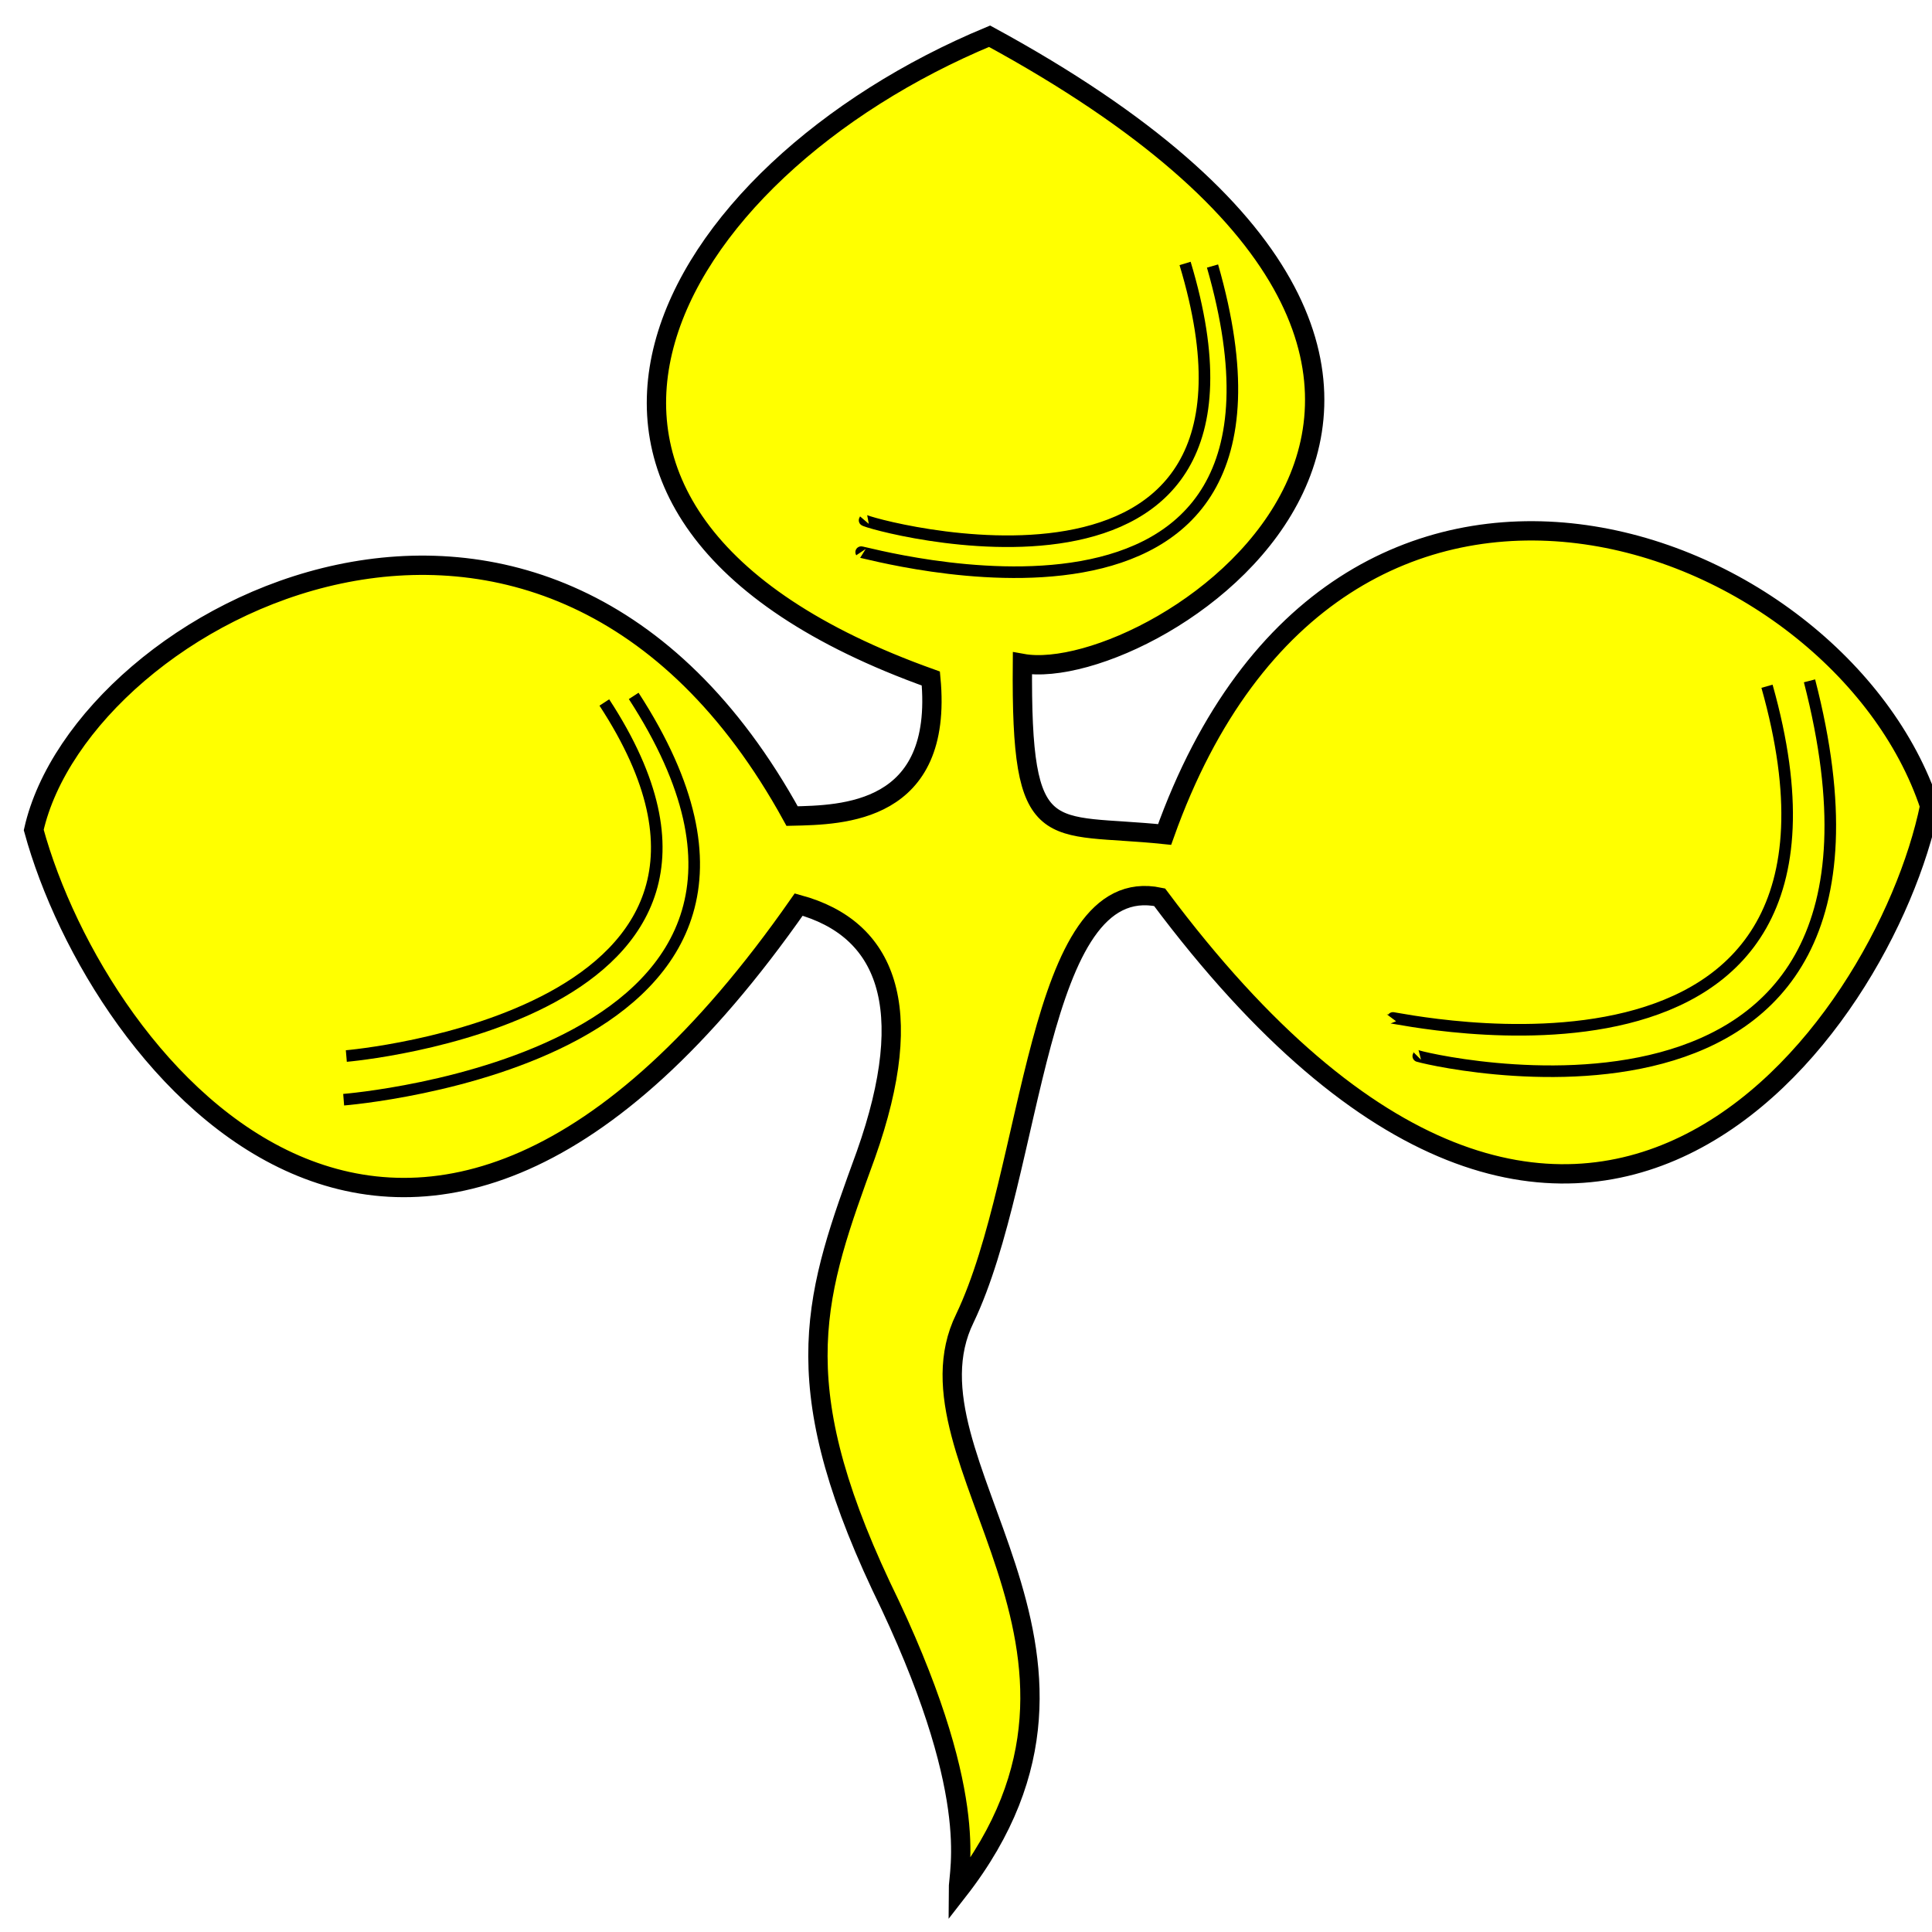
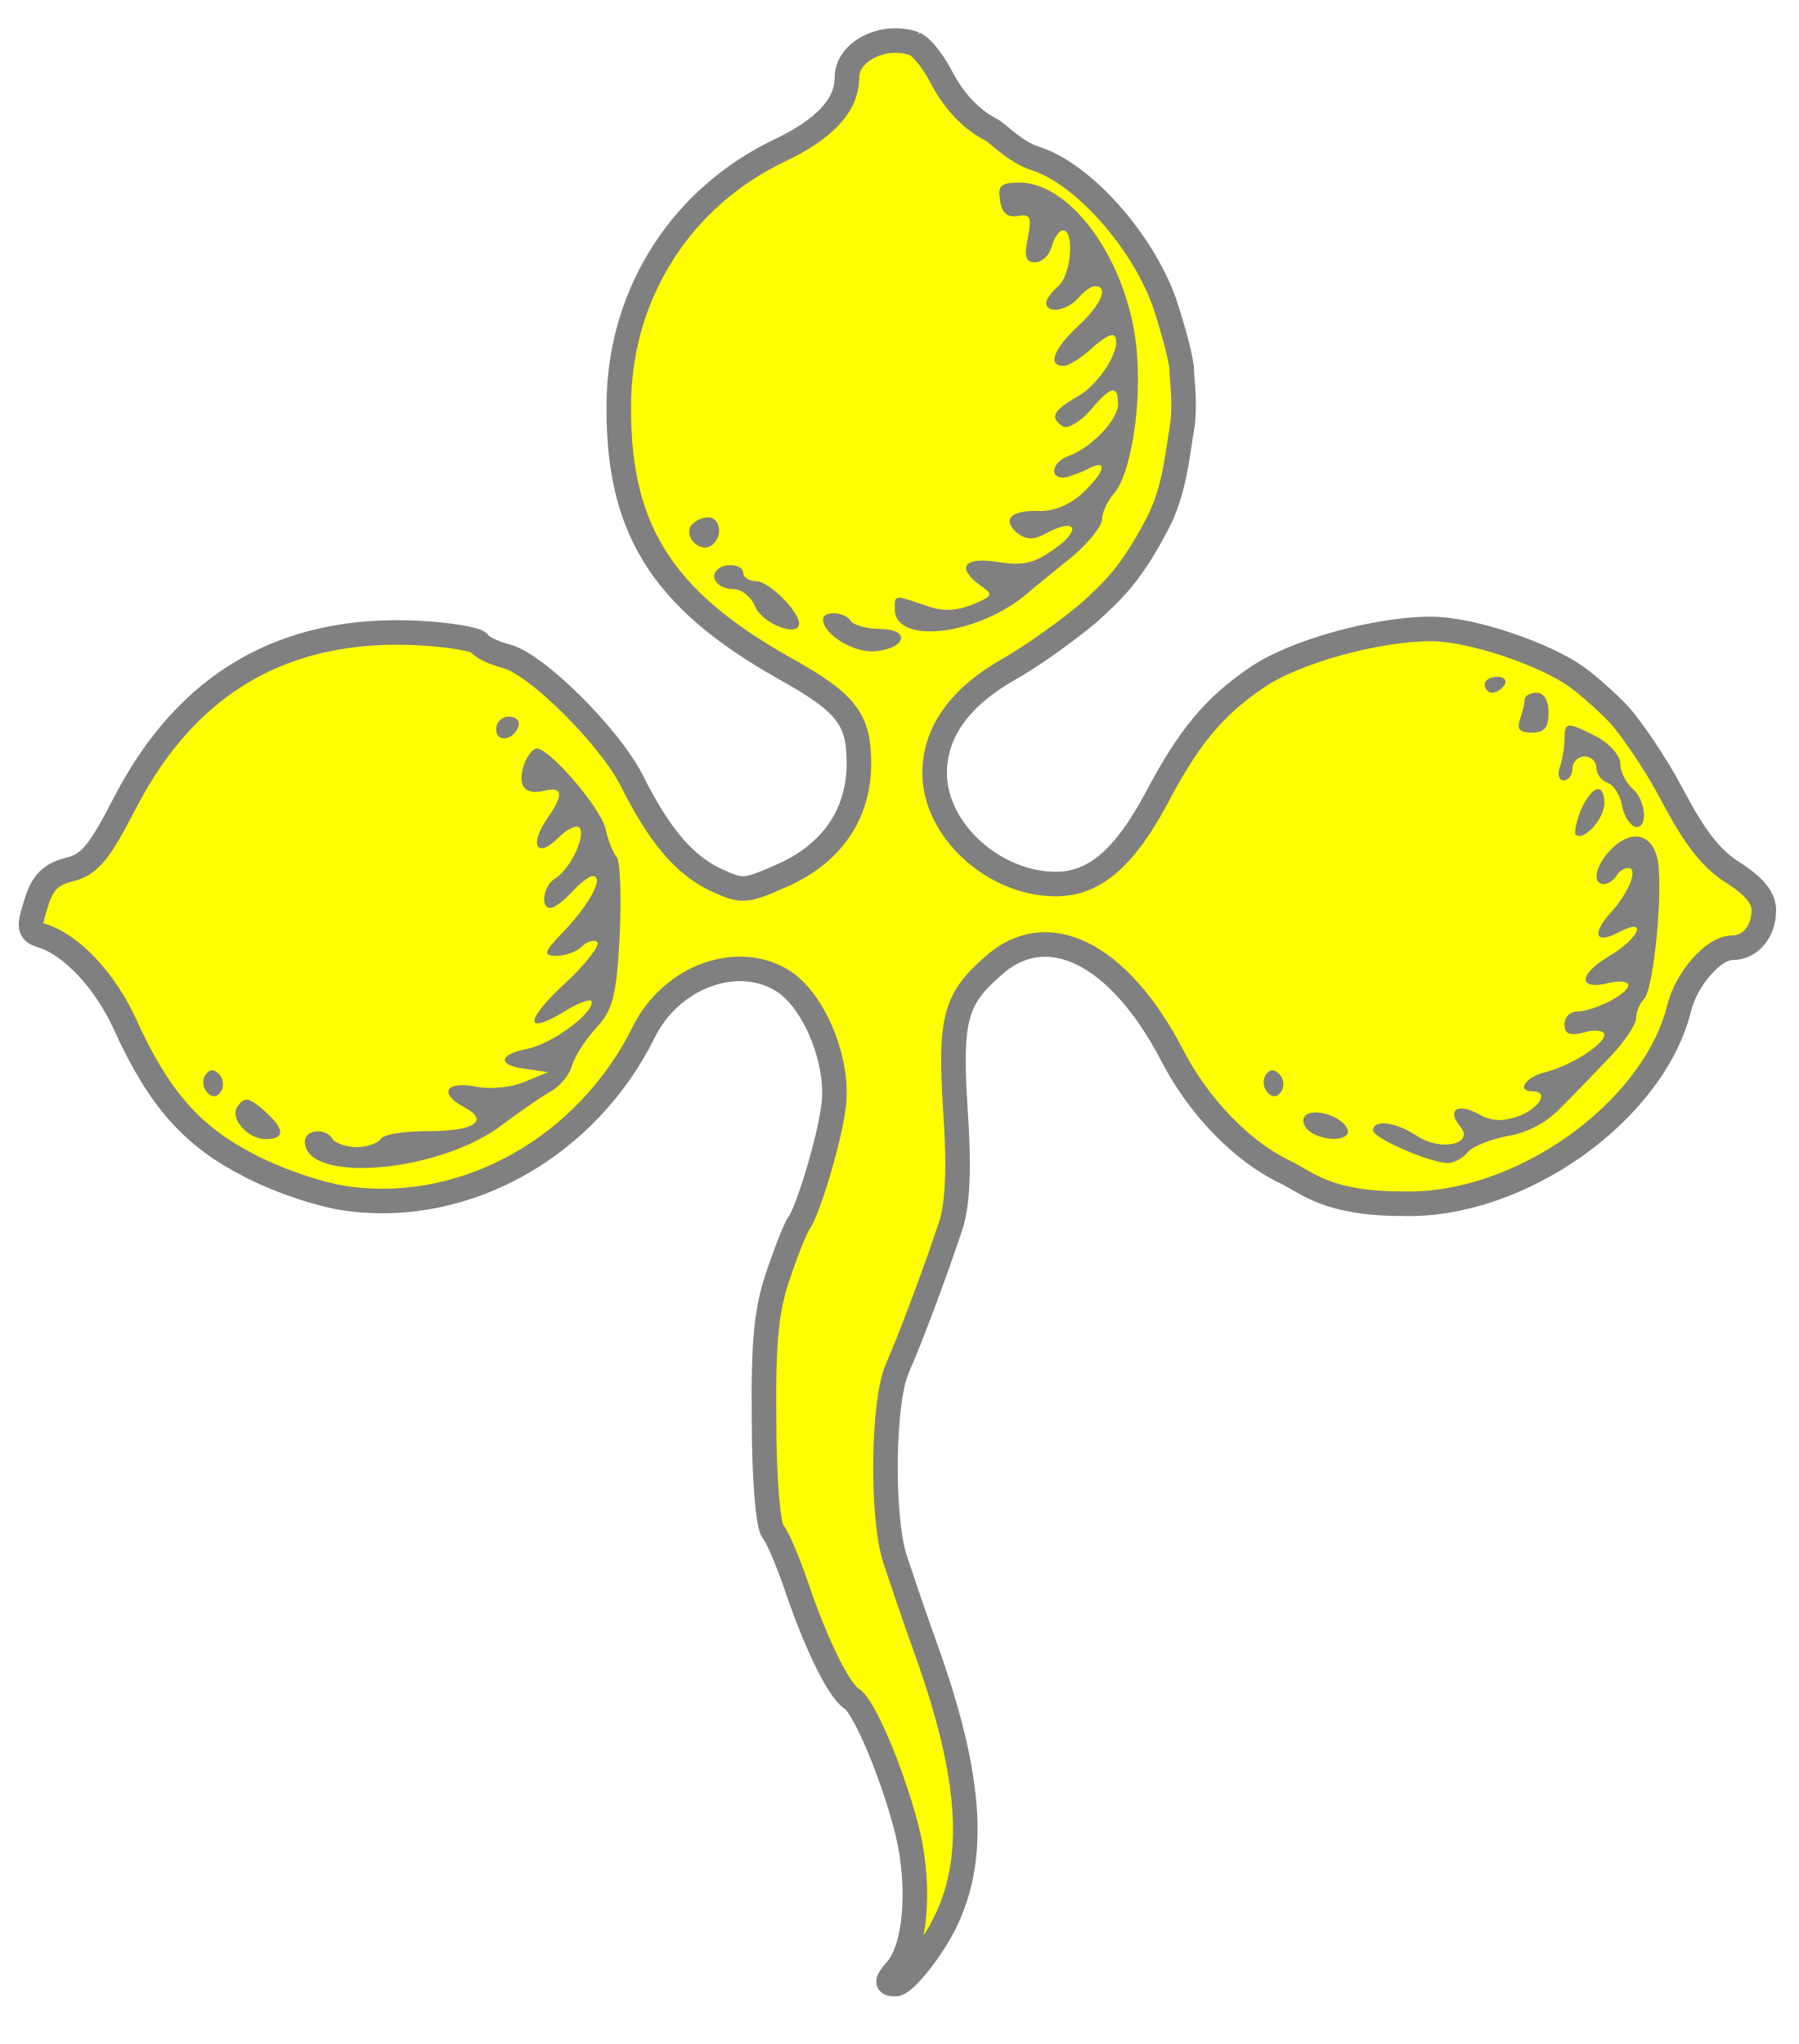
- <svg xmlns="http://www.w3.org/2000/svg" width="500" height="500" version="1.1">
-   <g style="fill:#ffff00;fill-opacity:1;fill-rule:evenodd;stroke:#000000;stroke-width:3;stroke-linecap:butt;stroke-linejoin:miter;stroke-miterlimit:4;stroke-opacity:1;stroke-dasharray:none" id="body">
-     <path d="M 256.1,9.375 C 172,44.29 120.6,132.6 240.9,175.6 C 244.2,210.6 218,210.9 205,211.2 C 141.4,95.43 21.33,158.8 8.731,214.8 C 25.55,276.2 106.4,377.8 206.7,234.1 C 229.3,240.3 237.7,260.4 224.1,298.8 C 211.1,334.5 202.8,356.7 228,410.4 C 254.2,464.1 248,483.8 248,489.3 C 296.9,426.5 231.6,378.1 249.7,341.2 C 267.8,303.3 267.8,225.4 300.1,232.2 C 408.5,377.4 487.6,266.2 499.4,208.6 C 475.7,137.2 346.4,89.62 301.4,215.959 C 271,212.8 264.2,219.9 264.6,171.7 C 298.9,177.9 420.8,98.97 256.1,9.375 z" fill-rule="evenodd" stroke-width="5" />
-     <g fill="none" stroke-width="3">
-       <path d="M 164,180.1 C 224.8,273.9 88.94,284.6 88.94,284.6" />
-       <path d="M 468.3,176.2 C 502,306.7 366.3,273.6 366.7,273.2" />
-       <path d="M 313.8,68.85 C 345.2,178.248 222.4,142.3 222.8,142.9" />
-       <path d="M 457.3,177.6 C 489.7,292.5 360.4,263 360.1,263.4" />
-       <path d="M 306.7,68.18 C 336.6,167.3 223.1,135.3 223.7,134.6" />
-       <path d="M 156.4,181.8 C 209.5,263.1 89.63,273.3 89.63,273.3" />
+ <svg xmlns="http://www.w3.org/2000/svg" id="svg67" height="333" width="293" viewBox="36 67.5 293 333" version="1.1">
+   <defs id="defs5">
+     <clipPath id="artboard_clip_path">
+       <path id="path2" d="M 36 67.5 L 329 67.5 L 329 400.5 L 36 400.5 Z" />
+     </clipPath>
+   </defs>
+   <g>
+     <g clip-path="url(#artboard_clip_path)" id="Trefoil_(1): Layer 2">
+       <g>
+         <path d="m 185,74.645 c 1.169,0.519 3.117,2.987 4.415,5.584 3.117,5.844 6.973,7.854 8.071,8.422 1.022,0.507 3.876,3.656 7.253,4.695 7.662,2.467 17.272,13.246 20.908,23.376 1.558,4.675 2.857,9.61 2.857,11.168 0,1.429 0.663,5.692 0,9.48 -0.663,3.789 -1.163,10.289 -4.067,15.63 -4.134,7.893 -6.972,10.602 -11.127,14.369 -3.247,2.727 -8.961,6.883 -12.857,9.091 -8.052,4.545 -12.207,10.259 -12.207,17.012 0,9.22 9.61,18.051 19.739,18.051 6.234,0 11.168,-4.156 16.493,-14.155 5.195,-9.87 9.35,-14.805 16.233,-19.48 5.974,-4.156 19.48,-7.922 28.311,-7.922 7.013,0 19.004,4.336 23.765,7.792 1.967,1.405 5.05,4.155 7.013,6.234 1.954,2.218 5.844,7.792 8.571,12.986 3.636,6.883 6.363,10.519 10,12.727 3.376,2.208 4.935,4.026 4.935,6.104 0,3.506 -2.208,6.104 -5.195,6.104 -2.987,0 -7.402,5.065 -8.571,9.74 -4.156,17.012 -26.103,32.596 -45.193,31.947 -12.347,0 -15.454,-3.506 -19.09,-5.195 -7.013,-3.376 -14.025,-10.649 -18.311,-18.96 -8.701,-16.753 -20.519,-22.596 -29.349,-14.415 -6.104,5.324 -6.883,8.831 -5.974,23.246 0.649,9.22 0.39,15.064 -0.649,18.571 -2.078,6.363 -6.363,18.051 -8.831,23.635 -2.338,5.324 -2.597,23.895 -0.39,30.908 0.909,2.727 3.247,9.74 5.324,15.454 7.922,22.337 8.181,36.232 0.909,47.271 -2.338,3.636 -5.065,6.623 -6.104,6.623 -1.558,0 -1.558,-0.39 0.13,-2.338 3.117,-3.506 3.896,-13.116 1.948,-21.817 -2.078,-8.831 -7.013,-20.908 -9.22,-22.337 -2.078,-1.299 -5.714,-8.701 -8.831,-17.791 -1.429,-4.286 -3.247,-8.571 -4.026,-9.48 -0.779,-1.039 -1.429,-8.701 -1.429,-18.181 -0.13,-12.857 0.39,-18.051 2.338,-23.635 1.299,-3.896 2.857,-7.792 3.376,-8.441 1.429,-1.948 4.935,-13.506 5.584,-18.83 1.039,-7.013 -2.857,-16.882 -7.922,-20.389 -7.402,-4.935 -18.441,-1.039 -22.986,8.181 -9.22,18.571 -28.7,29.609 -47.92,27.142 C 88.64,262.3 81.887,260.092 76.822,257.495 67.342,252.69 61.888,246.586 56.304,234.249 53.057,227.236 47.733,221.522 42.928,219.964 c -2.208,-0.649 -2.338,-1.299 -1.039,-5.324 1.039,-3.376 2.338,-4.675 5.324,-5.454 3.376,-0.779 4.935,-2.727 9.22,-11.039 10.129,-19.48 25.973,-28.57 47.53,-27.531 5.195,0.26 9.74,1.039 10.129,1.688 0.39,0.649 2.338,1.558 4.286,2.078 4.935,1.169 16.882,13.116 20.519,20.259 4.415,8.831 8.441,13.636 13.506,16.103 4.415,2.078 4.935,2.078 10.779,-0.519 8.181,-3.506 12.727,-10 12.727,-18.311 0,-7.272 -1.948,-9.87 -12.207,-15.584 -20.259,-11.428 -27.401,-23.116 -26.882,-44.154 0.519,-17.402 10.389,-32.596 26.103,-40.128 7.402,-3.506 11.039,-7.402 11.039,-11.948 0,-4.286 6.104,-7.272 11.039,-5.454 z" id="path16" style="fill:#ffff00;stroke:#808080;stroke-width:4;stroke-miterlimit:4;stroke-dasharray:none" />
+         <g style="fill:#808080" id="Graphic_198">
+           <path style="fill:#808080" id="path19" d="m 198.895,100.099 c 0.26,2.078 1.169,2.857 2.857,2.597 2.078,-0.39 2.338,0.13 1.688,3.506 -0.649,3.117 -0.39,4.026 1.169,4.026 1.169,0 2.338,-1.169 2.727,-2.597 0.39,-1.429 1.169,-2.597 1.818,-2.597 1.948,0 1.299,7.402 -0.779,9.091 -1.039,0.909 -1.948,2.078 -1.948,2.727 0,1.818 3.376,1.299 5.195,-0.779 0.909,-1.039 2.078,-1.948 2.727,-1.948 2.338,0 1.039,2.987 -2.727,6.493 -4.026,3.766 -5.065,6.493 -2.338,6.493 0.779,0 2.857,-1.299 4.545,-2.857 1.688,-1.558 3.247,-2.467 3.636,-2.078 1.558,1.558 -2.208,7.792 -5.844,9.87 -4.156,2.338 -4.675,3.506 -2.467,4.935 0.779,0.39 2.727,-0.649 4.415,-2.597 3.376,-4.026 4.545,-4.286 4.545,-1.039 0,2.597 -4.415,7.143 -8.052,8.441 -2.597,0.909 -3.247,3.506 -0.909,3.506 0.779,0 2.467,-0.649 3.896,-1.299 3.506,-1.948 3.117,0.26 -0.779,3.896 -1.948,1.818 -4.675,2.987 -7.143,2.857 -4.545,-0.13 -5.974,1.429 -3.376,3.636 1.429,1.039 2.597,1.169 4.675,0 4.805,-2.597 5.844,-0.649 1.429,2.467 -3.376,2.467 -5.195,2.857 -9.35,2.208 -5.454,-0.909 -6.883,0.909 -2.727,3.896 2.078,1.429 1.948,1.688 -1.558,3.117 -2.727,1.039 -4.935,1.039 -7.662,0 -4.935,-1.688 -4.805,-1.688 -4.805,0.649 0,5.974 13.766,4.286 21.817,-2.727 1.169,-1.039 4.415,-3.636 7.143,-5.844 2.597,-2.208 4.805,-4.935 4.805,-6.104 0,-1.039 0.909,-2.987 1.948,-4.156 2.597,-2.987 4.415,-13.376 3.766,-22.337 -0.909,-14.415 -10.259,-28.181 -19.09,-28.311 -3.117,0 -3.636,0.519 -3.247,2.857 z" />
+         </g>
+         <g style="fill:#808080" id="Graphic_197">
+           <path style="fill:#808080" id="path22" d="m 148.508,153.213 c -1.039,1.818 1.429,4.286 3.247,3.247 2.078,-1.299 1.688,-4.675 -0.39,-4.675 -1.039,0 -2.338,0.649 -2.857,1.429 z" />
+         </g>
+         <g style="fill:#808080" id="Graphic_196">
+           <path style="fill:#808080" id="path25" d="m 152.793,160.356 c -1.299,1.299 0.26,3.117 2.727,3.117 1.299,0 2.857,1.299 3.506,2.857 1.169,2.857 7.143,5.065 7.143,2.727 -0.13,-2.078 -4.935,-6.883 -7.013,-6.883 -1.169,0 -2.078,-0.649 -2.078,-1.299 0,-1.429 -2.987,-1.818 -4.286,-0.519 z" />
+         </g>
+         <g style="fill:#808080" id="Graphic_195">
+           <path style="fill:#808080" id="path28" d="m 170.065,168.407 c 0,2.467 5.195,5.584 8.571,5.195 5.065,-0.519 5.714,-3.636 0.649,-3.636 -2.078,0 -4.286,-0.649 -4.675,-1.299 -1.039,-1.558 -4.545,-1.688 -4.545,-0.26 z" />
+         </g>
+         <g style="fill:#808080" id="Graphic_194">
+           <path style="fill:#808080" id="path31" d="m 277.853,179.056 c 0,0.649 0.519,1.299 1.169,1.299 0.779,0 1.688,-0.649 2.078,-1.299 0.39,-0.779 -0.13,-1.299 -1.169,-1.299 -1.169,0 -2.078,0.519 -2.078,1.299 z" />
+         </g>
+         <g style="fill:#808080" id="Graphic_193">
+           <path style="fill:#808080" id="path34" d="m 284.346,181.524 c 0,0.649 -0.39,2.078 -0.779,3.247 -0.519,1.558 0,2.078 1.948,2.078 2.078,0 2.727,-0.779 2.727,-3.247 0,-2.078 -0.779,-3.247 -1.948,-3.247 -1.039,0 -1.948,0.519 -1.948,1.169 z" />
+         </g>
+         <g style="fill:#808080" id="Graphic_192">
+           <path style="fill:#808080" id="path37" d="m 116.821,186.329 c 0,2.208 2.857,1.818 3.636,-0.519 0.26,-0.909 -0.39,-1.558 -1.558,-1.558 -1.169,0 -2.078,0.909 -2.078,2.078 z" />
+         </g>
+         <g style="fill:#808080" id="Graphic_191">
+           <path style="fill:#808080" id="path40" d="m 290.839,188.017 c 0,1.429 -0.39,3.376 -0.779,4.545 -0.39,1.169 -0.13,2.078 0.649,2.078 0.779,0 1.429,-0.909 1.429,-1.948 0,-1.039 0.909,-1.948 1.948,-1.948 1.039,0 1.948,0.779 1.948,1.818 0,1.039 0.779,2.078 1.818,2.467 1.039,0.39 2.078,2.078 2.338,3.636 0.26,1.558 1.169,3.117 2.078,3.506 2.208,0.649 1.948,-4.286 -0.39,-6.234 -1.039,-0.909 -1.948,-2.727 -1.948,-4.026 0,-1.299 -1.688,-3.247 -3.896,-4.415 -4.805,-2.467 -5.195,-2.467 -5.195,0.519 z" />
+         </g>
+         <g style="fill:#808080" id="Graphic_190">
+           <path style="fill:#808080" id="path43" d="m 121.366,192.043 c -1.169,3.506 0.13,5.065 3.247,4.286 3.117,-0.779 3.247,0.649 0.519,4.545 -2.987,4.286 -1.688,6.623 1.818,3.117 1.558,-1.558 3.117,-2.208 3.506,-1.558 0.909,1.558 -1.688,6.753 -4.026,8.181 -1.948,1.169 -2.467,4.805 -0.779,4.805 0.649,0 2.208,-1.169 3.506,-2.597 1.299,-1.429 2.857,-2.597 3.376,-2.597 1.948,0 -0.39,4.415 -4.415,8.701 -3.636,3.766 -3.766,4.286 -1.429,4.286 1.429,0 3.247,-0.649 4.156,-1.558 0.779,-0.779 1.948,-1.169 2.467,-0.649 0.39,0.519 -1.818,3.506 -5.195,6.623 -6.753,6.234 -6.753,8.701 0,4.545 2.338,-1.429 4.286,-2.078 4.286,-1.429 0,2.078 -6.623,6.883 -10.649,7.662 -4.675,0.909 -4.675,2.727 0,3.247 l 3.506,0.519 -3.766,1.558 c -2.078,0.909 -5.584,1.299 -8.052,0.779 -4.935,-0.909 -5.974,1.169 -1.818,3.376 4.156,2.208 1.688,3.896 -5.844,3.896 -3.896,0 -7.402,0.519 -7.792,1.299 -0.39,0.649 -2.208,1.299 -3.896,1.299 -1.688,0 -3.506,-0.649 -3.896,-1.299 -1.169,-1.948 -4.545,-1.558 -4.545,0.39 0,7.013 22.207,5.065 32.336,-2.857 2.597,-1.948 5.974,-4.286 7.532,-5.195 1.558,-0.779 3.247,-2.727 3.636,-4.286 0.519,-1.688 2.338,-4.415 4.026,-6.234 2.597,-2.857 3.247,-5.065 3.766,-14.934 0.26,-6.363 0.13,-12.207 -0.519,-12.857 -0.649,-0.779 -1.429,-2.857 -1.818,-4.675 -0.909,-3.506 -9.091,-12.986 -11.168,-12.986 -0.649,0 -1.558,1.169 -2.078,2.597 z" />
+         </g>
+         <g style="fill:#808080" id="Graphic_189">
+           <path style="fill:#808080" id="path46" d="m 293.566,199.315 c -0.779,1.948 -1.169,3.766 -0.909,4.156 1.299,1.169 4.675,-2.597 4.675,-5.065 0,-3.506 -1.948,-2.987 -3.766,0.909 z" />
+         </g>
+         <g style="fill:#808080" id="Graphic_188">
+           <path style="fill:#808080" id="path49" d="m 298.242,206.068 c -2.467,2.597 -2.857,5.454 -1.039,5.454 0.779,0 1.688,-0.649 2.078,-1.299 0.39,-0.779 1.299,-1.299 1.948,-1.299 1.688,0 0.13,4.026 -2.987,7.402 -3.117,3.506 -2.208,5.065 1.558,2.987 4.805,-2.467 3.117,1.169 -1.818,4.026 -4.935,2.987 -4.935,5.584 0.13,4.286 1.688,-0.39 3.117,-0.26 3.117,0.39 0,1.429 -5.714,4.286 -8.441,4.286 -1.039,0 -1.948,0.909 -1.948,2.078 0,1.558 0.779,1.948 3.247,1.299 1.818,-0.519 3.247,-0.26 3.247,0.39 0,1.558 -5.454,5.065 -9.61,6.104 -3.247,0.779 -4.805,3.117 -2.078,3.117 2.727,0 1.169,2.727 -2.208,4.026 -2.597,0.909 -4.415,0.909 -6.493,-0.26 -3.506,-1.948 -5.324,-0.779 -3.117,1.948 2.467,2.857 -3.117,4.156 -7.013,1.558 -3.506,-2.338 -7.143,-2.727 -7.143,-0.909 0,1.299 9.35,5.324 12.207,5.324 0.909,0 2.467,-0.779 3.247,-1.818 0.779,-0.909 3.766,-2.078 6.493,-2.597 3.247,-0.519 6.363,-2.208 8.701,-4.675 2.078,-2.078 5.714,-5.844 8.052,-8.311 2.208,-2.338 4.156,-5.195 4.156,-6.234 0,-1.039 0.519,-2.338 1.299,-3.117 1.558,-1.558 3.247,-18.701 2.078,-23.116 -1.039,-4.026 -4.545,-4.415 -7.662,-1.039 z" />
+         </g>
+         <g style="fill:#808080" id="Graphic_187">
+           <path style="fill:#808080" id="path52" d="m 69.42,242.69 c -0.519,0.779 -0.39,2.078 0.39,2.857 0.779,0.779 1.558,0.779 2.208,-0.26 0.519,-0.779 0.39,-2.078 -0.39,-2.857 -0.779,-0.779 -1.558,-0.779 -2.208,0.26 z" />
+         </g>
+         <g style="fill:#808080" id="Graphic_186">
+           <path style="fill:#808080" id="path55" d="m 242.14,242.69 c -0.519,0.779 -0.39,2.078 0.39,2.857 0.779,0.779 1.558,0.779 2.208,-0.26 0.519,-0.779 0.39,-2.078 -0.39,-2.857 -0.779,-0.779 -1.558,-0.779 -2.208,0.26 z" />
+         </g>
+         <g style="fill:#808080" id="Graphic_185">
+           <path style="fill:#808080" id="path58" d="m 74.615,247.885 c -1.169,1.948 1.818,5.195 4.675,5.195 3.117,0 3.117,-1.558 0.13,-4.286 -2.857,-2.597 -3.636,-2.727 -4.805,-0.909 z" />
+         </g>
+         <g style="fill:#808080" id="Graphic_184">
+           <path style="fill:#808080" id="path61" d="m 248.503,249.443 c -0.519,0.649 0,1.818 0.909,2.467 2.597,1.688 6.623,1.429 6.104,-0.39 -0.779,-2.208 -5.974,-3.766 -7.013,-2.078 z" />
+         </g>
+       </g>
    </g>
  </g>
</svg>
